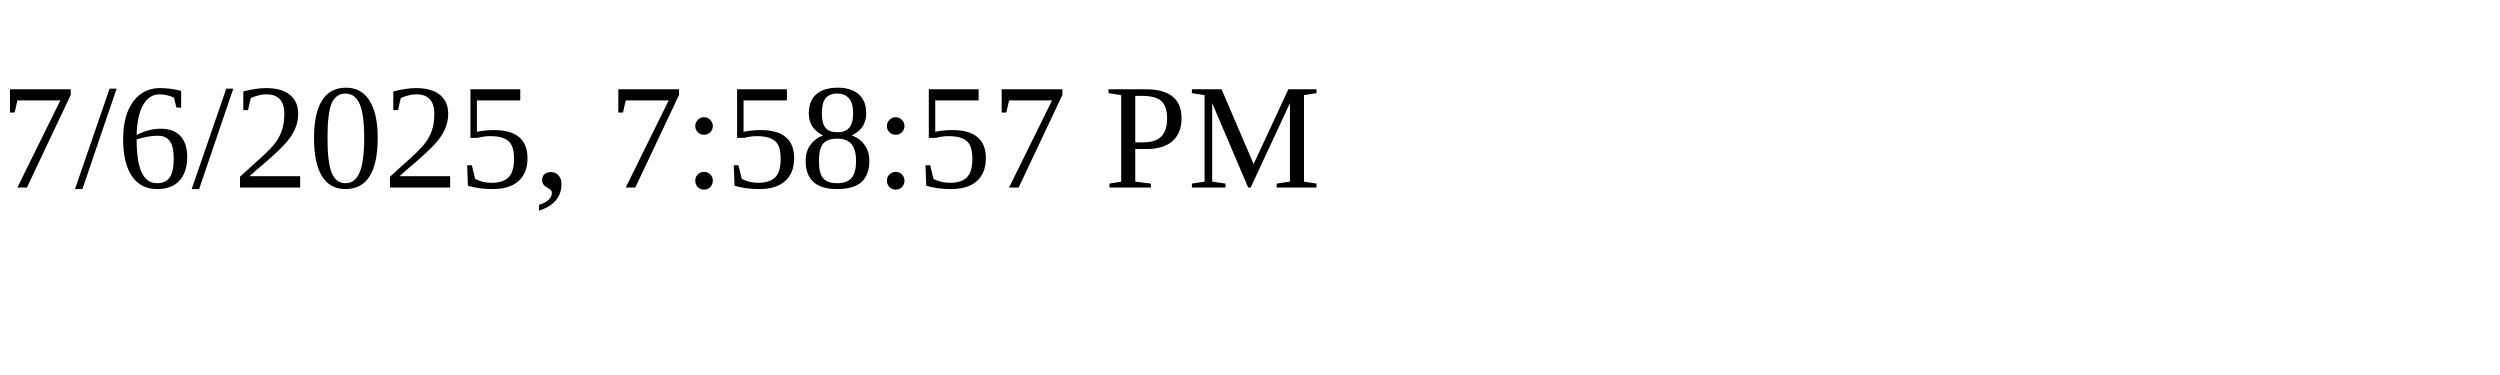
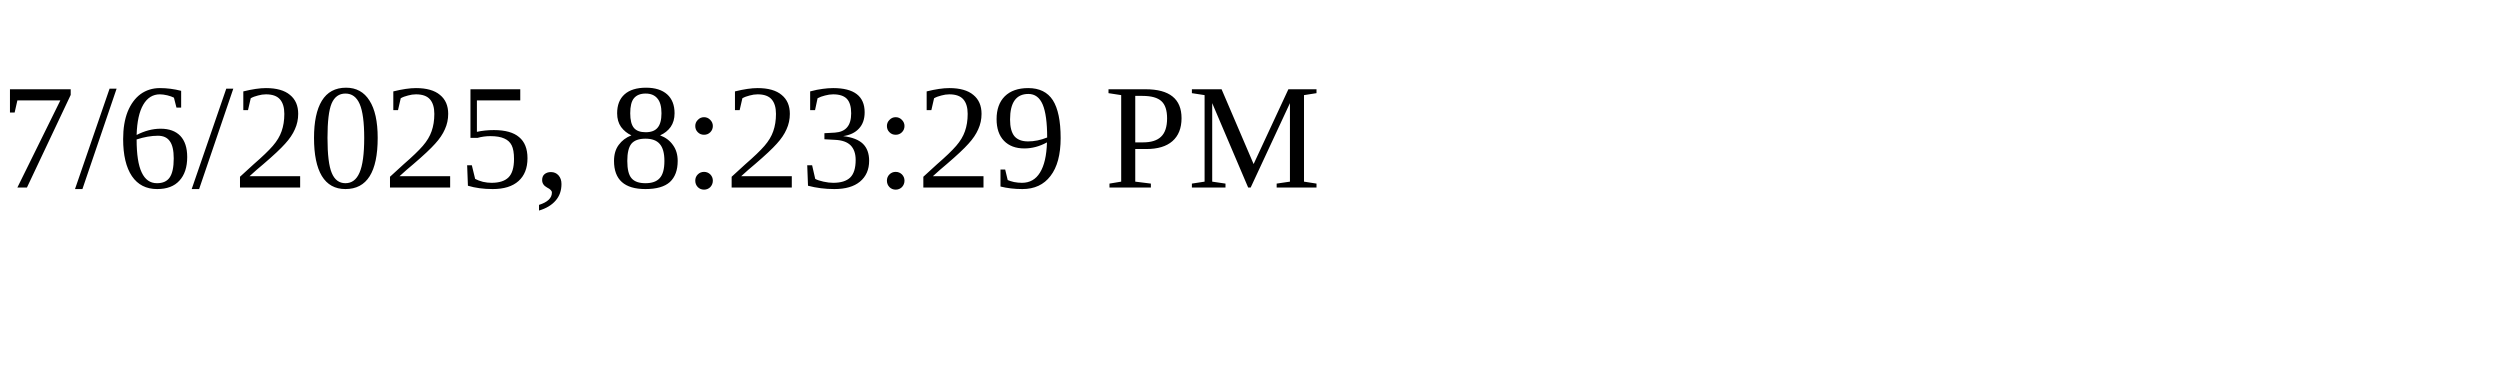
<svg xmlns="http://www.w3.org/2000/svg" height="30" width="200">
-   <text x="0" y="15">7/6/2025, 7:58:57 PM</text>
+   <text x="0" y="15">7/6/2025, 8:23:29 PM</text>
</svg>
